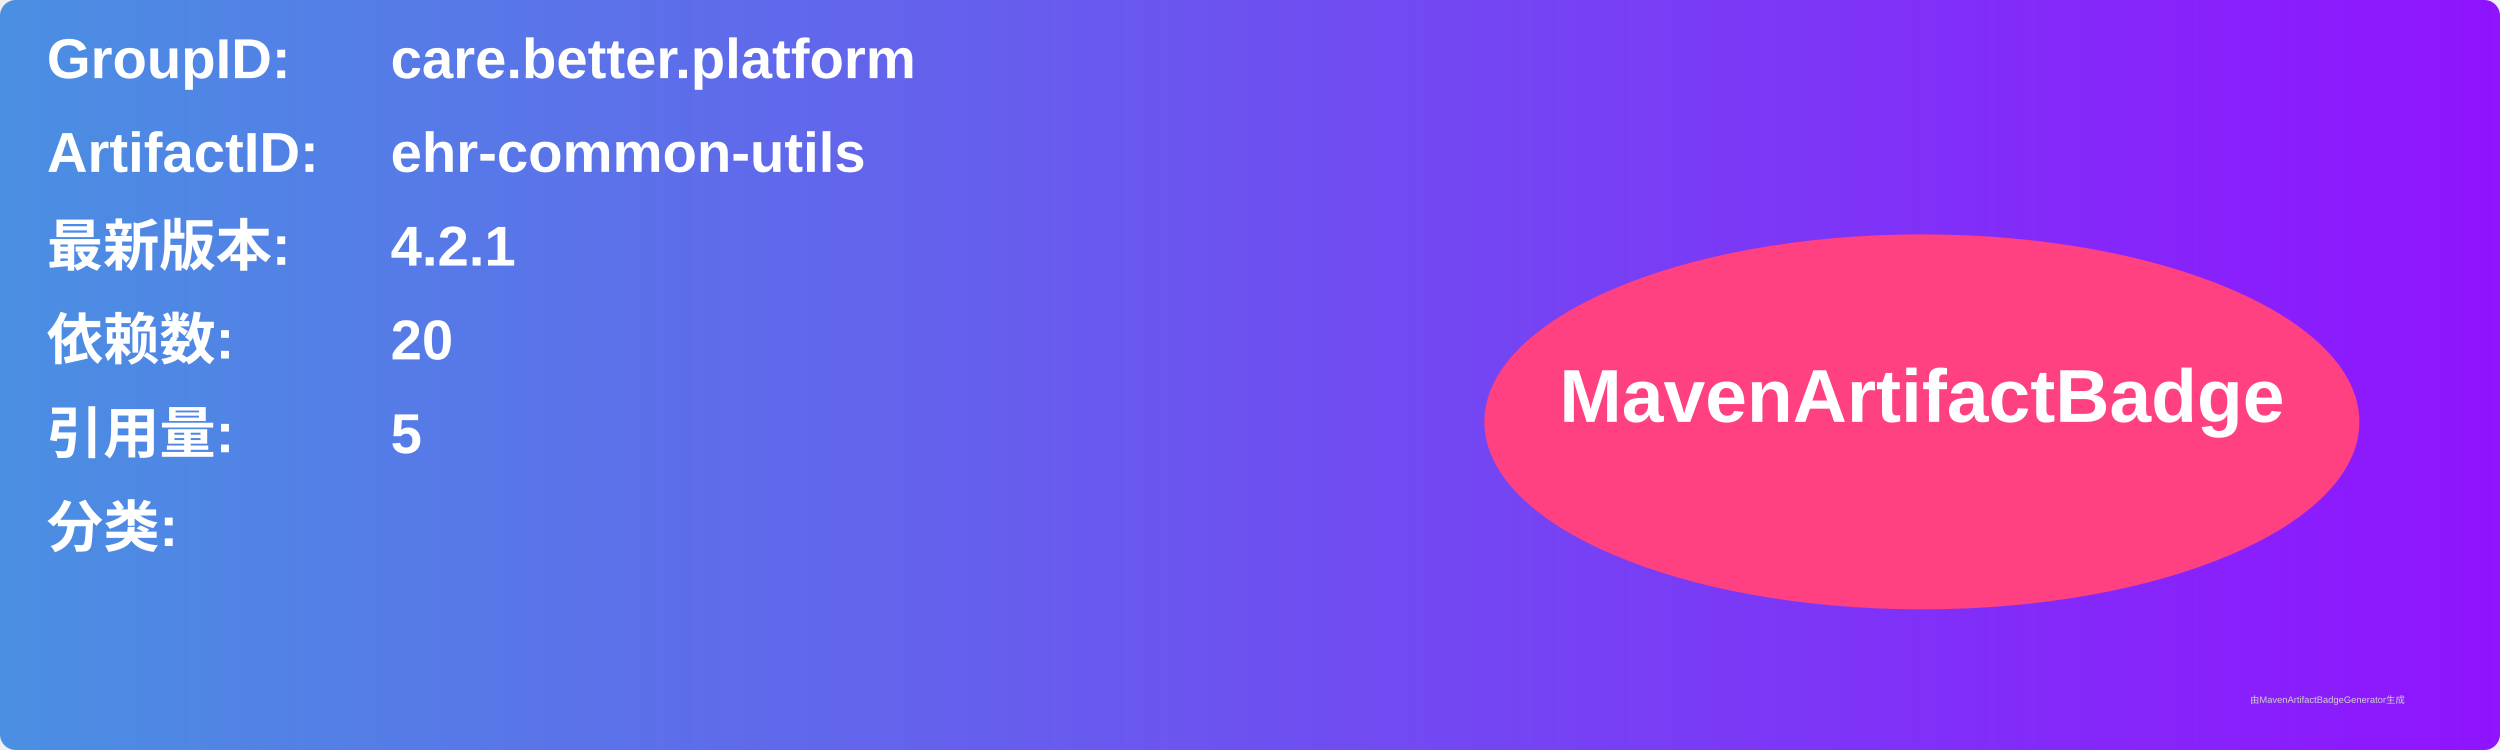
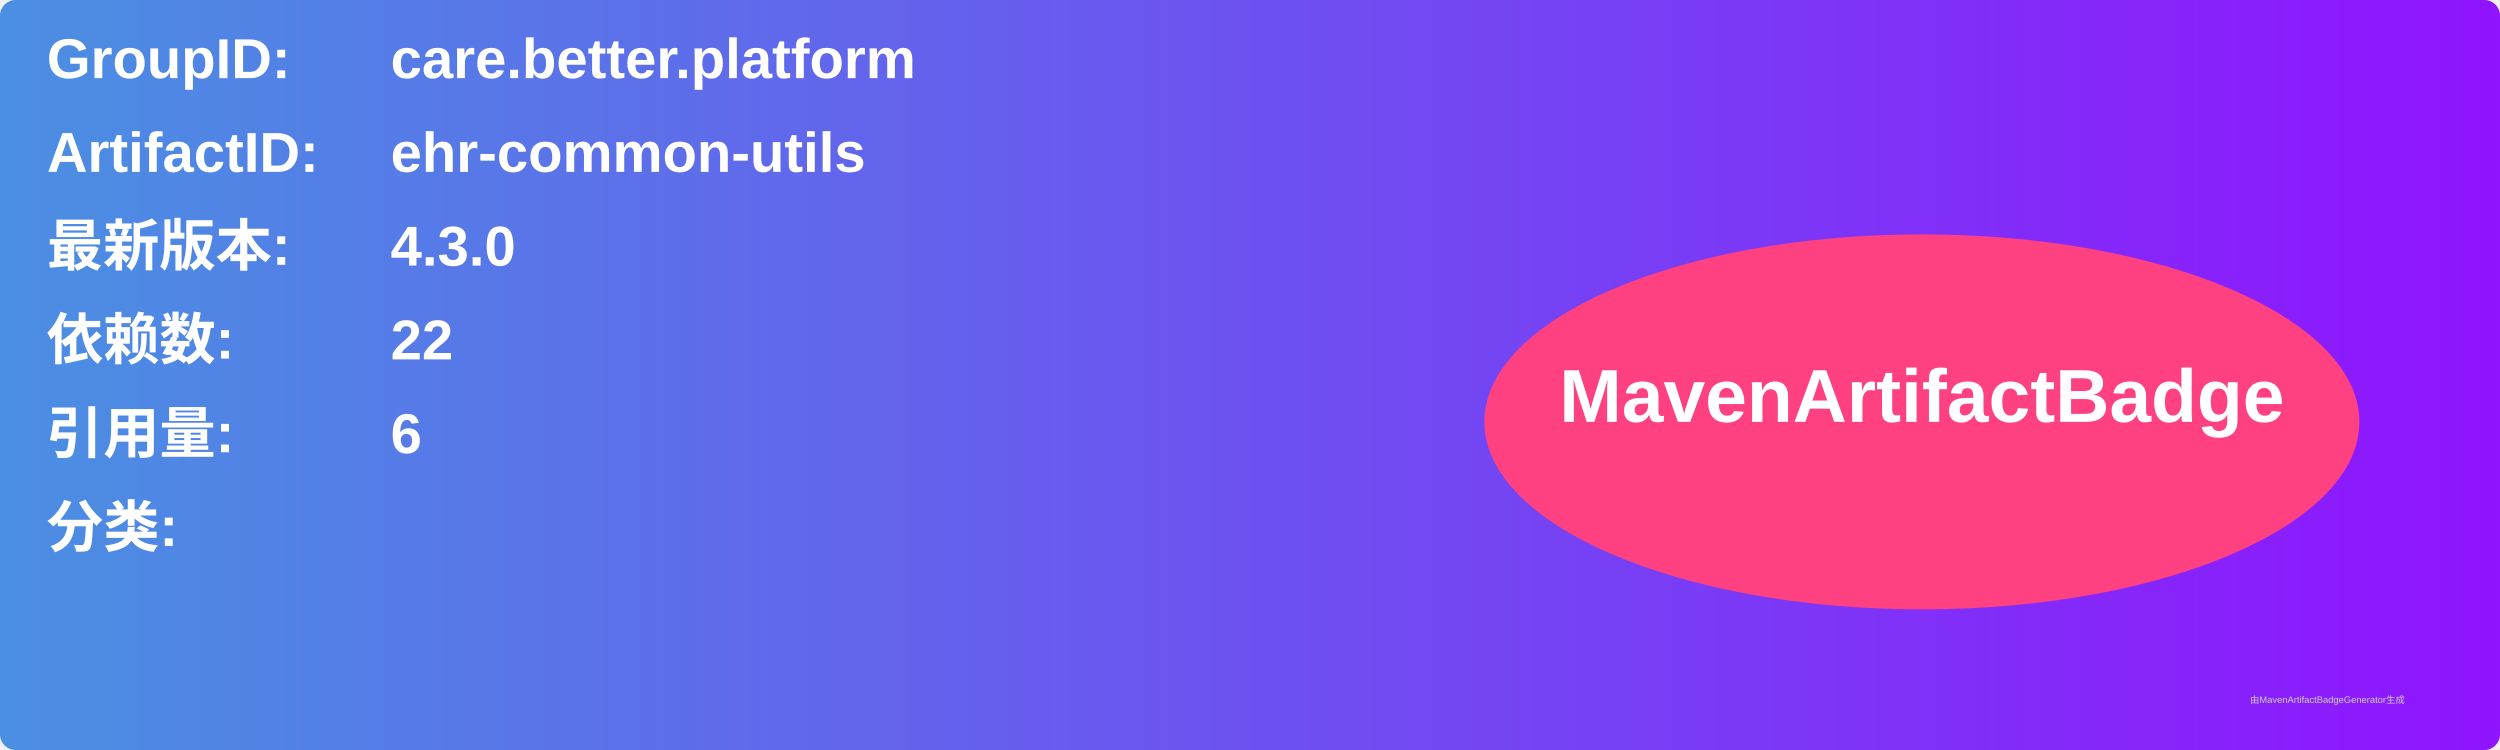
<svg xmlns="http://www.w3.org/2000/svg" width="800" height="240" viewBox="0 0 800 240">
  <linearGradient id="grad" x1="0%" y1="0%" x2="100%" y2="0%">
    <stop offset="0%" stop-color="#4a90e2" />
    <stop offset="100%" stop-color="#9013fe" />
  </linearGradient>
  <rect width="100%" height="100%" rx="5" ry="5" fill="url(#grad)" />
  <g transform="translate(15, 15)">
    <text x="0" y="10" font-family="Arial" font-size="18" fill="white" font-weight="bold" width="260">GroupID:</text>
    <text x="110" y="10" font-family="Arial" font-size="18" fill="white" font-weight="bold" width="460">care.better.platform</text>
    <text x="0" y="40" font-family="Arial" font-size="18" fill="white" font-weight="bold" width="260">ArtifactID:</text>
    <text x="110" y="40" font-family="Arial" font-size="18" fill="white" font-weight="bold" width="460">ehr-common-utils</text>
    <text x="0" y="70" font-family="Arial" font-size="18" fill="white" font-weight="bold">最新版本:</text>
    <text x="110" y="70" font-family="Arial" font-size="18" fill="white" font-weight="bold">
-       <tspan font-weight="bold">4.2.1</tspan>
+       <tspan font-weight="bold">4.3.0</tspan>
    </text>
    <text x="0" y="100" font-family="Arial" font-size="18" fill="white" font-weight="bold">依赖数: </text>
    <text x="110" y="100" font-family="Arial" font-size="18" fill="white">
-       <tspan font-weight="bold">20</tspan>
+       <tspan font-weight="bold">22</tspan>
    </text>
    <text x="0" y="130" font-family="Arial" font-size="18" fill="white" font-weight="bold">引用量: </text>
    <text x="110" y="130" font-family="Arial" font-size="18" fill="white">
-       <tspan font-weight="bold">5</tspan>
+       <tspan font-weight="bold">6</tspan>
    </text>
    <text x="0" y="160" font-family="Arial" font-size="18" fill="white" font-weight="bold">分类:</text>
    <text x="10" y="190" font-family="Arial" font-size="10" fill="white">
      <tspan font-weight="bold" />
    </text>
    <ellipse cx="600" cy="120" rx="140" ry="60" fill="#ff4081" />
    <text x="600" y="120" text-anchor="middle" font-family="Arial" font-size="24" fill="white" font-weight="bold">MavenArtifactBadge</text>
  </g>
  <text x="720" y="225" font-family="Arial" font-size="3" fill="#d0d0d0">由MavenArtifactBadgeGenerator生成</text>
</svg>
